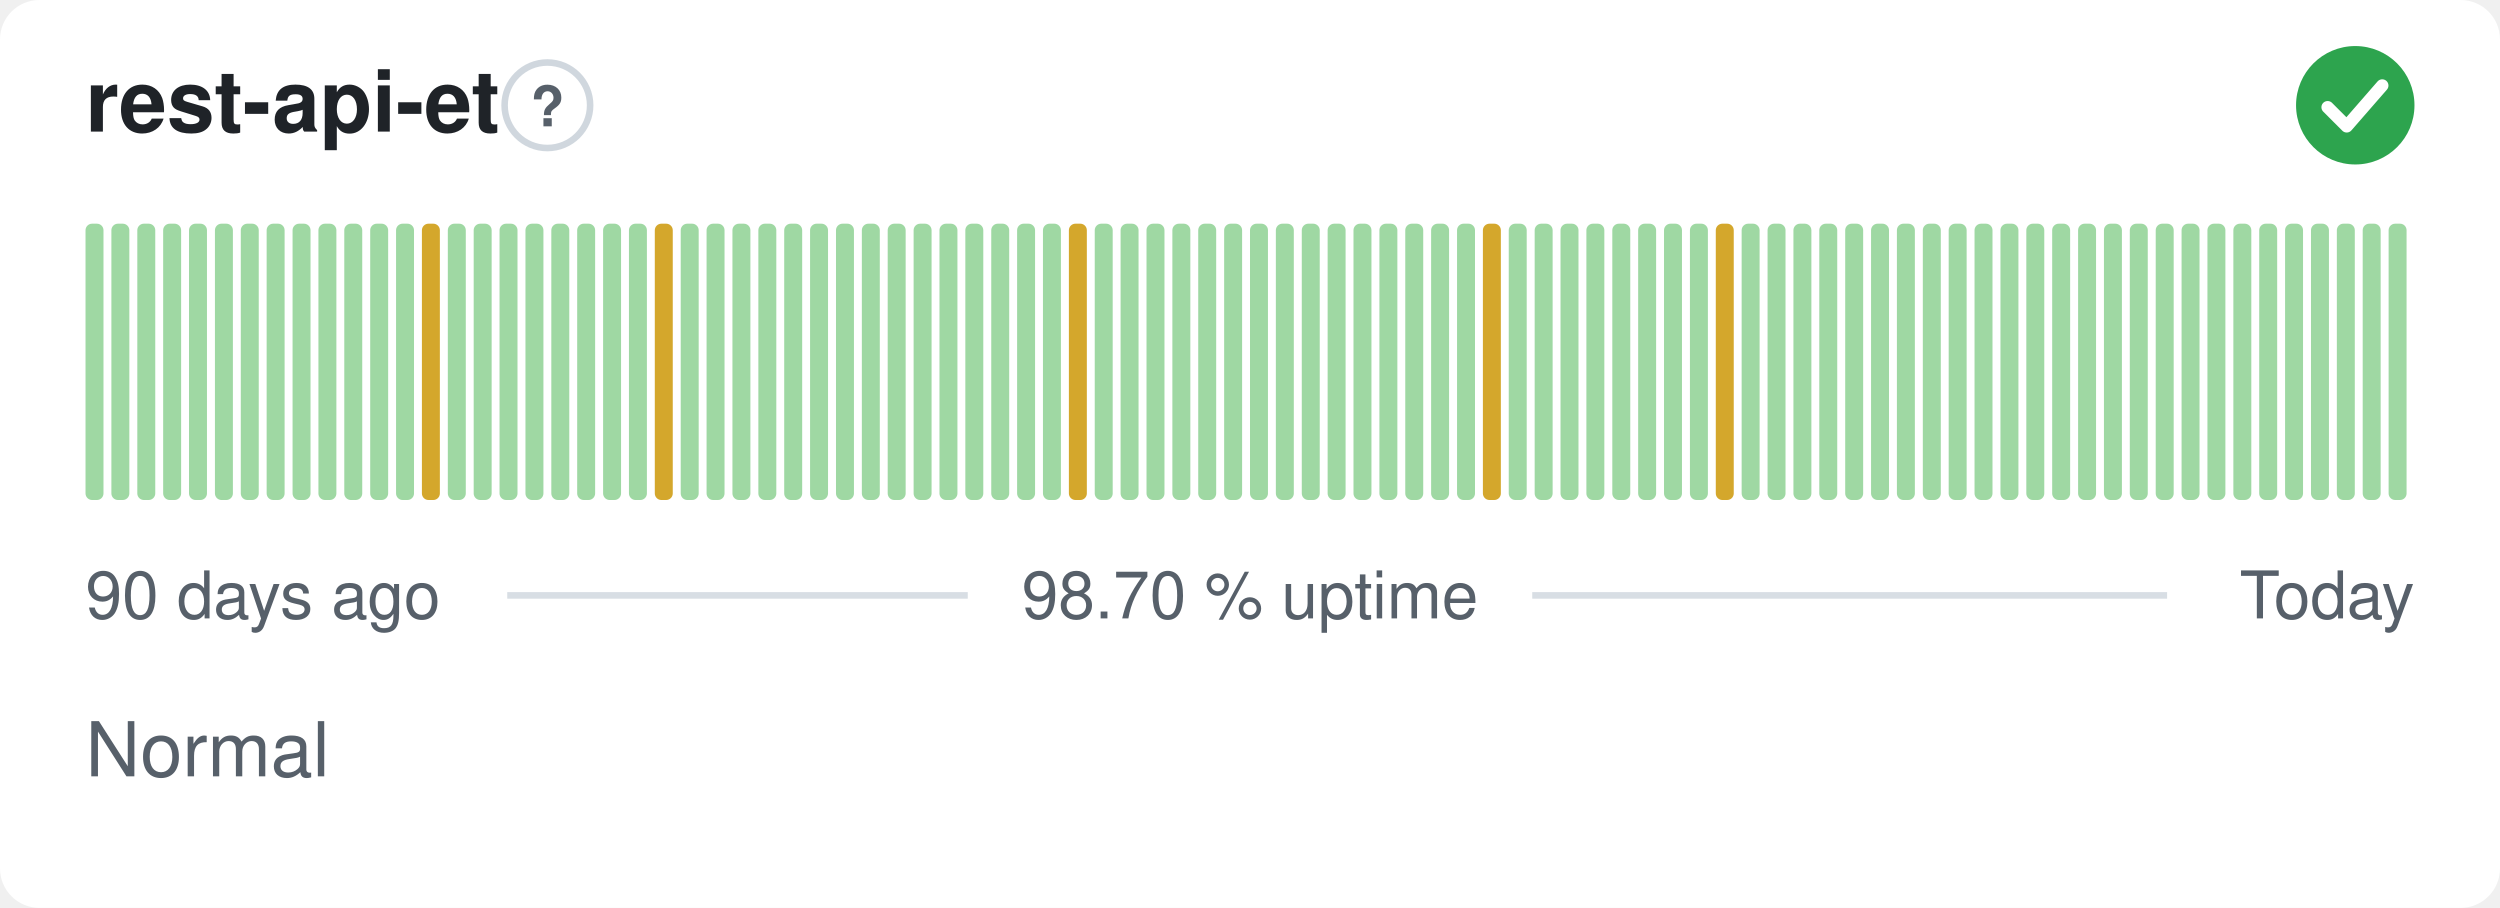
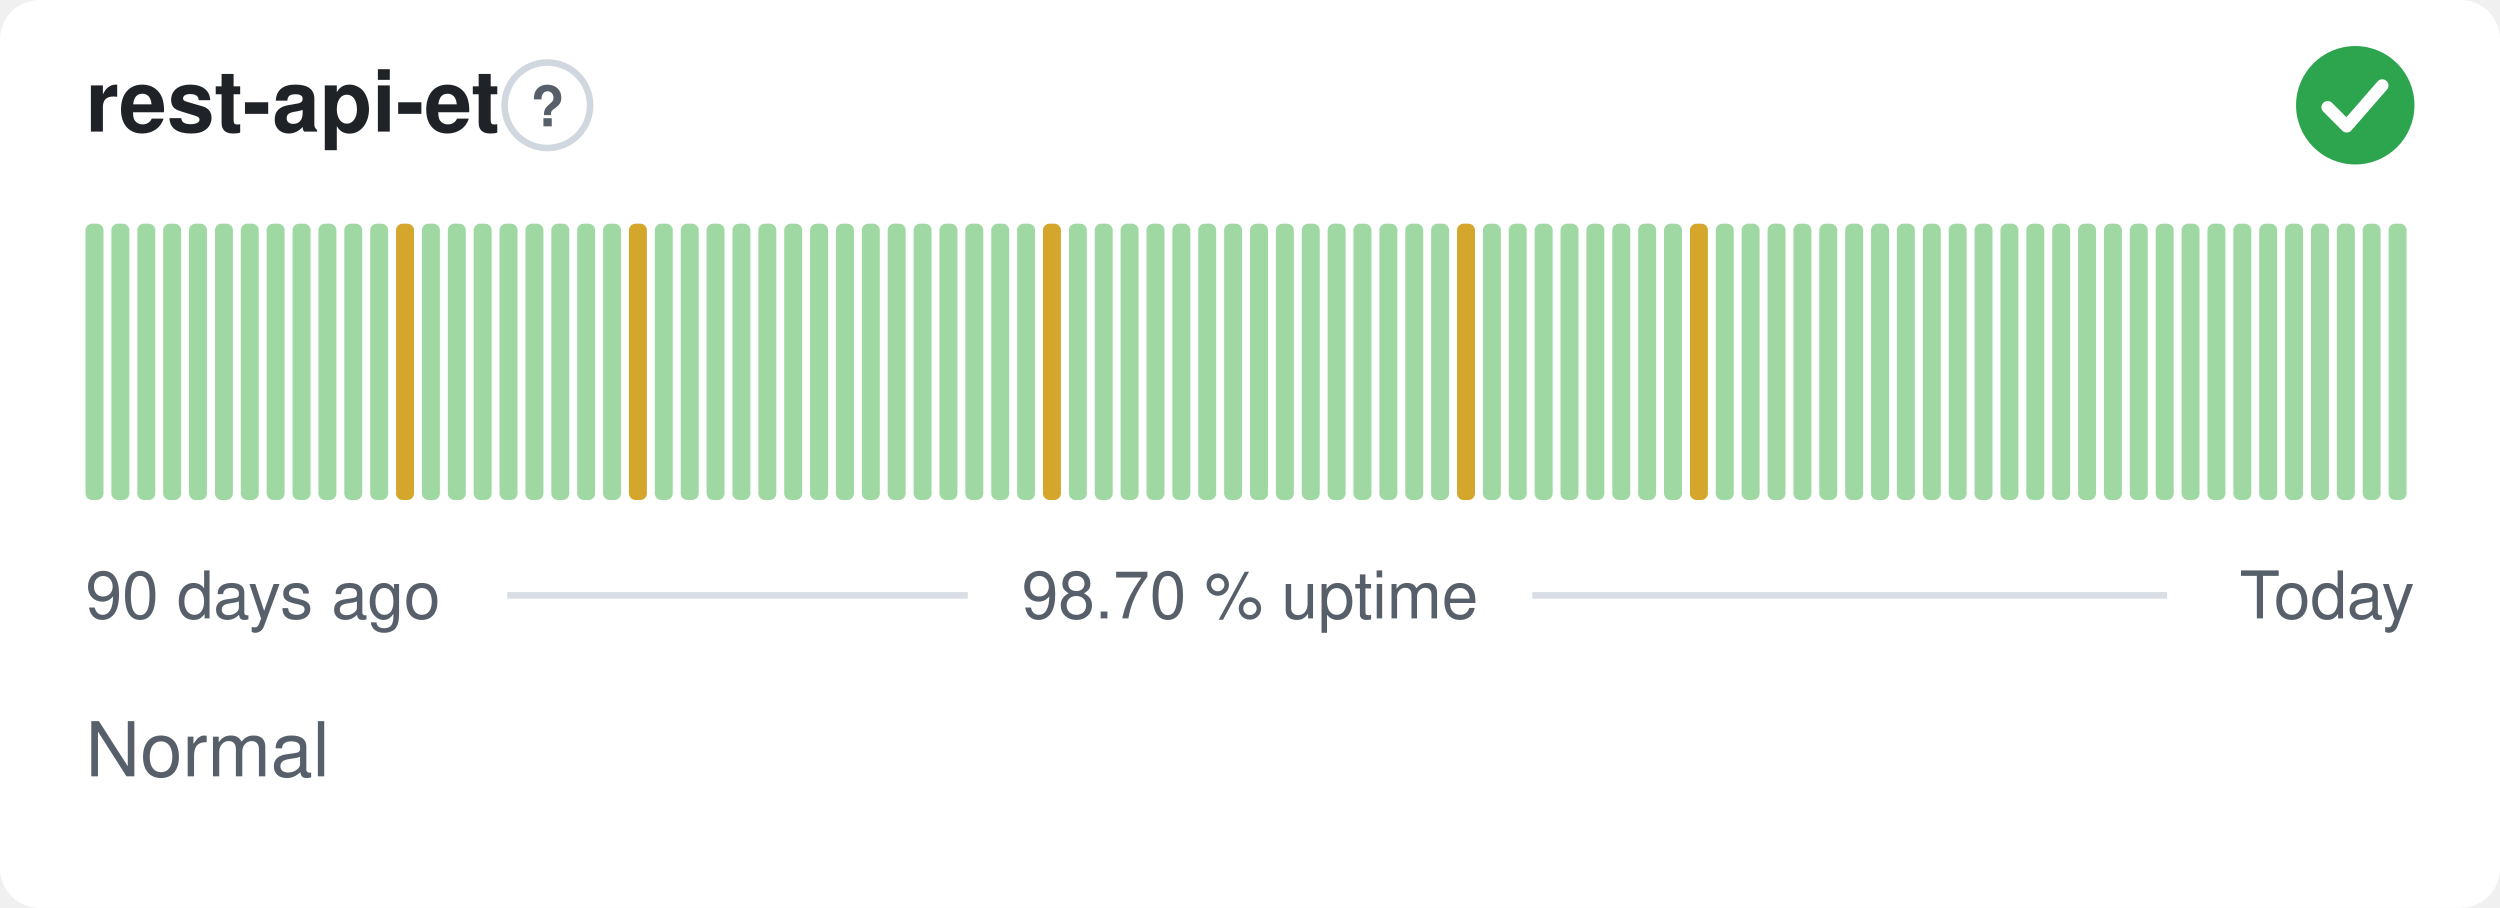
<svg xmlns="http://www.w3.org/2000/svg" width="380" height="138" viewBox="0 0 380 138" role="img" aria-label="rest-api-et: Normal, 98.70 % uptime over the last 90 days" font-family="-apple-system,BlinkMacSystemFont,'Segoe UI',Helvetica,Arial,sans-serif">
  <style>
    @media (prefers-color-scheme: dark) {
      .bg { fill: #0d1117 }
      .title { fill: #e6edf3 }
      .muted { fill: #8b949e }
      .hint { stroke: #30363d }
      .rule { stroke: #30363d }
      .nodata { fill: #21262d }
    }
  </style>
  <rect class="bg" width="380" height="138" rx="6" fill="#ffffff" />
  <text class="title" x="13" y="20" font-size="13" font-weight="600" fill="#1f2328">rest-api-et</text>
  <circle class="hint" cx="83.2" cy="16" r="6.5" fill="none" stroke="#d0d7de" stroke-width="1" />
  <text class="muted" x="83.2" y="19.2" text-anchor="middle" font-size="8.5" font-weight="700" fill="#57606a">?</text>
  <circle cx="358" cy="16" r="9" fill="#2da44e" />
  <path d="M353.80 16.30l2.90 2.90 5.40 -6.20" fill="none" stroke="#fff" stroke-width="1.89" stroke-linecap="round" stroke-linejoin="round" />
  <rect x="13.00" y="34.00" width="2.73" height="42.00" rx="1" fill="#9fd8a3" />
  <rect x="16.93" y="34.00" width="2.73" height="42.00" rx="1" fill="#9fd8a3" />
  <rect x="20.87" y="34.00" width="2.73" height="42.00" rx="1" fill="#9fd8a3" />
  <rect x="24.80" y="34.00" width="2.73" height="42.00" rx="1" fill="#9fd8a3" />
  <rect x="28.73" y="34.00" width="2.73" height="42.00" rx="1" fill="#9fd8a3" />
  <rect x="32.67" y="34.00" width="2.73" height="42.00" rx="1" fill="#9fd8a3" />
  <rect x="36.60" y="34.00" width="2.73" height="42.00" rx="1" fill="#9fd8a3" />
  <rect x="40.53" y="34.00" width="2.73" height="42.00" rx="1" fill="#9fd8a3" />
  <rect x="44.47" y="34.00" width="2.73" height="42.00" rx="1" fill="#9fd8a3" />
  <rect x="48.40" y="34.00" width="2.73" height="42.00" rx="1" fill="#9fd8a3" />
  <rect x="52.33" y="34.00" width="2.73" height="42.00" rx="1" fill="#9fd8a3" />
  <rect x="56.27" y="34.00" width="2.73" height="42.00" rx="1" fill="#9fd8a3" />
-   <rect x="60.20" y="34.00" width="2.73" height="42.00" rx="1" fill="#9fd8a3" />
-   <rect x="64.13" y="34.00" width="2.73" height="42.00" rx="1" fill="#d4a72c" />
+   <rect x="60.20" y="34.00" width="2.73" height="42.00" rx="1" fill="#d4a72c" />
+   <rect x="64.13" y="34.00" width="2.73" height="42.00" rx="1" fill="#9fd8a3" />
  <rect x="68.07" y="34.00" width="2.73" height="42.00" rx="1" fill="#9fd8a3" />
  <rect x="72.00" y="34.00" width="2.73" height="42.00" rx="1" fill="#9fd8a3" />
  <rect x="75.93" y="34.00" width="2.73" height="42.00" rx="1" fill="#9fd8a3" />
  <rect x="79.87" y="34.00" width="2.73" height="42.00" rx="1" fill="#9fd8a3" />
  <rect x="83.80" y="34.00" width="2.73" height="42.00" rx="1" fill="#9fd8a3" />
  <rect x="87.73" y="34.00" width="2.73" height="42.00" rx="1" fill="#9fd8a3" />
  <rect x="91.67" y="34.00" width="2.73" height="42.00" rx="1" fill="#9fd8a3" />
-   <rect x="95.60" y="34.00" width="2.73" height="42.00" rx="1" fill="#9fd8a3" />
-   <rect x="99.53" y="34.00" width="2.73" height="42.00" rx="1" fill="#d4a72c" />
+   <rect x="95.60" y="34.00" width="2.73" height="42.00" rx="1" fill="#d4a72c" />
+   <rect x="99.53" y="34.00" width="2.73" height="42.00" rx="1" fill="#9fd8a3" />
  <rect x="103.47" y="34.00" width="2.73" height="42.00" rx="1" fill="#9fd8a3" />
  <rect x="107.40" y="34.00" width="2.73" height="42.00" rx="1" fill="#9fd8a3" />
  <rect x="111.33" y="34.00" width="2.73" height="42.00" rx="1" fill="#9fd8a3" />
  <rect x="115.27" y="34.00" width="2.73" height="42.00" rx="1" fill="#9fd8a3" />
  <rect x="119.20" y="34.00" width="2.73" height="42.00" rx="1" fill="#9fd8a3" />
  <rect x="123.13" y="34.00" width="2.73" height="42.00" rx="1" fill="#9fd8a3" />
  <rect x="127.07" y="34.00" width="2.73" height="42.00" rx="1" fill="#9fd8a3" />
  <rect x="131.00" y="34.00" width="2.73" height="42.00" rx="1" fill="#9fd8a3" />
  <rect x="134.93" y="34.00" width="2.73" height="42.00" rx="1" fill="#9fd8a3" />
  <rect x="138.87" y="34.00" width="2.73" height="42.00" rx="1" fill="#9fd8a3" />
  <rect x="142.80" y="34.00" width="2.73" height="42.00" rx="1" fill="#9fd8a3" />
  <rect x="146.73" y="34.00" width="2.73" height="42.00" rx="1" fill="#9fd8a3" />
  <rect x="150.67" y="34.00" width="2.73" height="42.00" rx="1" fill="#9fd8a3" />
  <rect x="154.60" y="34.00" width="2.73" height="42.00" rx="1" fill="#9fd8a3" />
-   <rect x="158.53" y="34.00" width="2.73" height="42.00" rx="1" fill="#9fd8a3" />
-   <rect x="162.47" y="34.00" width="2.73" height="42.00" rx="1" fill="#d4a72c" />
+   <rect x="158.53" y="34.00" width="2.73" height="42.00" rx="1" fill="#d4a72c" />
+   <rect x="162.47" y="34.00" width="2.73" height="42.00" rx="1" fill="#9fd8a3" />
  <rect x="166.40" y="34.00" width="2.73" height="42.00" rx="1" fill="#9fd8a3" />
  <rect x="170.33" y="34.00" width="2.73" height="42.00" rx="1" fill="#9fd8a3" />
  <rect x="174.27" y="34.00" width="2.73" height="42.00" rx="1" fill="#9fd8a3" />
  <rect x="178.20" y="34.00" width="2.73" height="42.00" rx="1" fill="#9fd8a3" />
  <rect x="182.13" y="34.00" width="2.73" height="42.00" rx="1" fill="#9fd8a3" />
  <rect x="186.07" y="34.00" width="2.73" height="42.00" rx="1" fill="#9fd8a3" />
  <rect x="190.00" y="34.00" width="2.73" height="42.00" rx="1" fill="#9fd8a3" />
  <rect x="193.93" y="34.00" width="2.73" height="42.00" rx="1" fill="#9fd8a3" />
  <rect x="197.87" y="34.00" width="2.73" height="42.00" rx="1" fill="#9fd8a3" />
  <rect x="201.80" y="34.00" width="2.73" height="42.00" rx="1" fill="#9fd8a3" />
  <rect x="205.73" y="34.00" width="2.73" height="42.00" rx="1" fill="#9fd8a3" />
  <rect x="209.67" y="34.00" width="2.73" height="42.00" rx="1" fill="#9fd8a3" />
  <rect x="213.60" y="34.00" width="2.73" height="42.00" rx="1" fill="#9fd8a3" />
  <rect x="217.53" y="34.00" width="2.73" height="42.00" rx="1" fill="#9fd8a3" />
-   <rect x="221.47" y="34.00" width="2.73" height="42.00" rx="1" fill="#9fd8a3" />
-   <rect x="225.40" y="34.00" width="2.73" height="42.00" rx="1" fill="#d4a72c" />
+   <rect x="221.47" y="34.00" width="2.73" height="42.00" rx="1" fill="#d4a72c" />
+   <rect x="225.40" y="34.00" width="2.73" height="42.00" rx="1" fill="#9fd8a3" />
  <rect x="229.33" y="34.00" width="2.73" height="42.00" rx="1" fill="#9fd8a3" />
  <rect x="233.27" y="34.00" width="2.73" height="42.00" rx="1" fill="#9fd8a3" />
  <rect x="237.20" y="34.00" width="2.73" height="42.00" rx="1" fill="#9fd8a3" />
  <rect x="241.13" y="34.00" width="2.73" height="42.00" rx="1" fill="#9fd8a3" />
  <rect x="245.07" y="34.00" width="2.73" height="42.00" rx="1" fill="#9fd8a3" />
  <rect x="249.00" y="34.00" width="2.73" height="42.00" rx="1" fill="#9fd8a3" />
  <rect x="252.93" y="34.00" width="2.73" height="42.00" rx="1" fill="#9fd8a3" />
-   <rect x="256.87" y="34.00" width="2.73" height="42.00" rx="1" fill="#9fd8a3" />
-   <rect x="260.80" y="34.00" width="2.73" height="42.00" rx="1" fill="#d4a72c" />
+   <rect x="256.87" y="34.00" width="2.73" height="42.00" rx="1" fill="#d4a72c" />
+   <rect x="260.80" y="34.00" width="2.73" height="42.00" rx="1" fill="#9fd8a3" />
  <rect x="264.73" y="34.00" width="2.73" height="42.00" rx="1" fill="#9fd8a3" />
  <rect x="268.67" y="34.00" width="2.73" height="42.00" rx="1" fill="#9fd8a3" />
  <rect x="272.60" y="34.00" width="2.73" height="42.00" rx="1" fill="#9fd8a3" />
  <rect x="276.53" y="34.00" width="2.73" height="42.00" rx="1" fill="#9fd8a3" />
  <rect x="280.47" y="34.00" width="2.73" height="42.00" rx="1" fill="#9fd8a3" />
  <rect x="284.40" y="34.00" width="2.73" height="42.00" rx="1" fill="#9fd8a3" />
  <rect x="288.33" y="34.00" width="2.73" height="42.00" rx="1" fill="#9fd8a3" />
  <rect x="292.27" y="34.00" width="2.73" height="42.00" rx="1" fill="#9fd8a3" />
  <rect x="296.20" y="34.00" width="2.73" height="42.00" rx="1" fill="#9fd8a3" />
  <rect x="300.13" y="34.00" width="2.73" height="42.00" rx="1" fill="#9fd8a3" />
  <rect x="304.07" y="34.00" width="2.73" height="42.00" rx="1" fill="#9fd8a3" />
  <rect x="308.00" y="34.00" width="2.73" height="42.00" rx="1" fill="#9fd8a3" />
  <rect x="311.93" y="34.00" width="2.73" height="42.00" rx="1" fill="#9fd8a3" />
  <rect x="315.87" y="34.00" width="2.73" height="42.00" rx="1" fill="#9fd8a3" />
  <rect x="319.80" y="34.00" width="2.73" height="42.00" rx="1" fill="#9fd8a3" />
  <rect x="323.73" y="34.00" width="2.73" height="42.00" rx="1" fill="#9fd8a3" />
  <rect x="327.67" y="34.00" width="2.73" height="42.00" rx="1" fill="#9fd8a3" />
  <rect x="331.60" y="34.00" width="2.73" height="42.00" rx="1" fill="#9fd8a3" />
  <rect x="335.53" y="34.00" width="2.73" height="42.00" rx="1" fill="#9fd8a3" />
  <rect x="339.47" y="34.00" width="2.73" height="42.00" rx="1" fill="#9fd8a3" />
  <rect x="343.40" y="34.00" width="2.73" height="42.00" rx="1" fill="#9fd8a3" />
  <rect x="347.33" y="34.00" width="2.73" height="42.00" rx="1" fill="#9fd8a3" />
  <rect x="351.27" y="34.00" width="2.73" height="42.00" rx="1" fill="#9fd8a3" />
  <rect x="355.20" y="34.00" width="2.73" height="42.00" rx="1" fill="#9fd8a3" />
  <rect x="359.13" y="34.00" width="2.73" height="42.00" rx="1" fill="#9fd8a3" />
  <rect x="363.07" y="34.00" width="2.73" height="42.00" rx="1" fill="#9fd8a3" />
  <text class="muted" x="13" y="94" font-size="10" fill="#57606a">90 days ago</text>
  <text class="muted" x="190" y="94" text-anchor="middle" font-size="10" fill="#57606a">98.70 % uptime</text>
  <text class="muted" x="367" y="94" text-anchor="end" font-size="10" fill="#57606a">Today</text>
  <line class="rule" x1="77.1" y1="90.5" x2="147.1" y2="90.5" stroke="#d8dee4" stroke-width="1" />
  <line class="rule" x1="232.9" y1="90.5" x2="329.4" y2="90.5" stroke="#d8dee4" stroke-width="1" />
  <text class="muted" x="13" y="118" font-size="11.5" fill="#57606a">Normal</text>
</svg>
